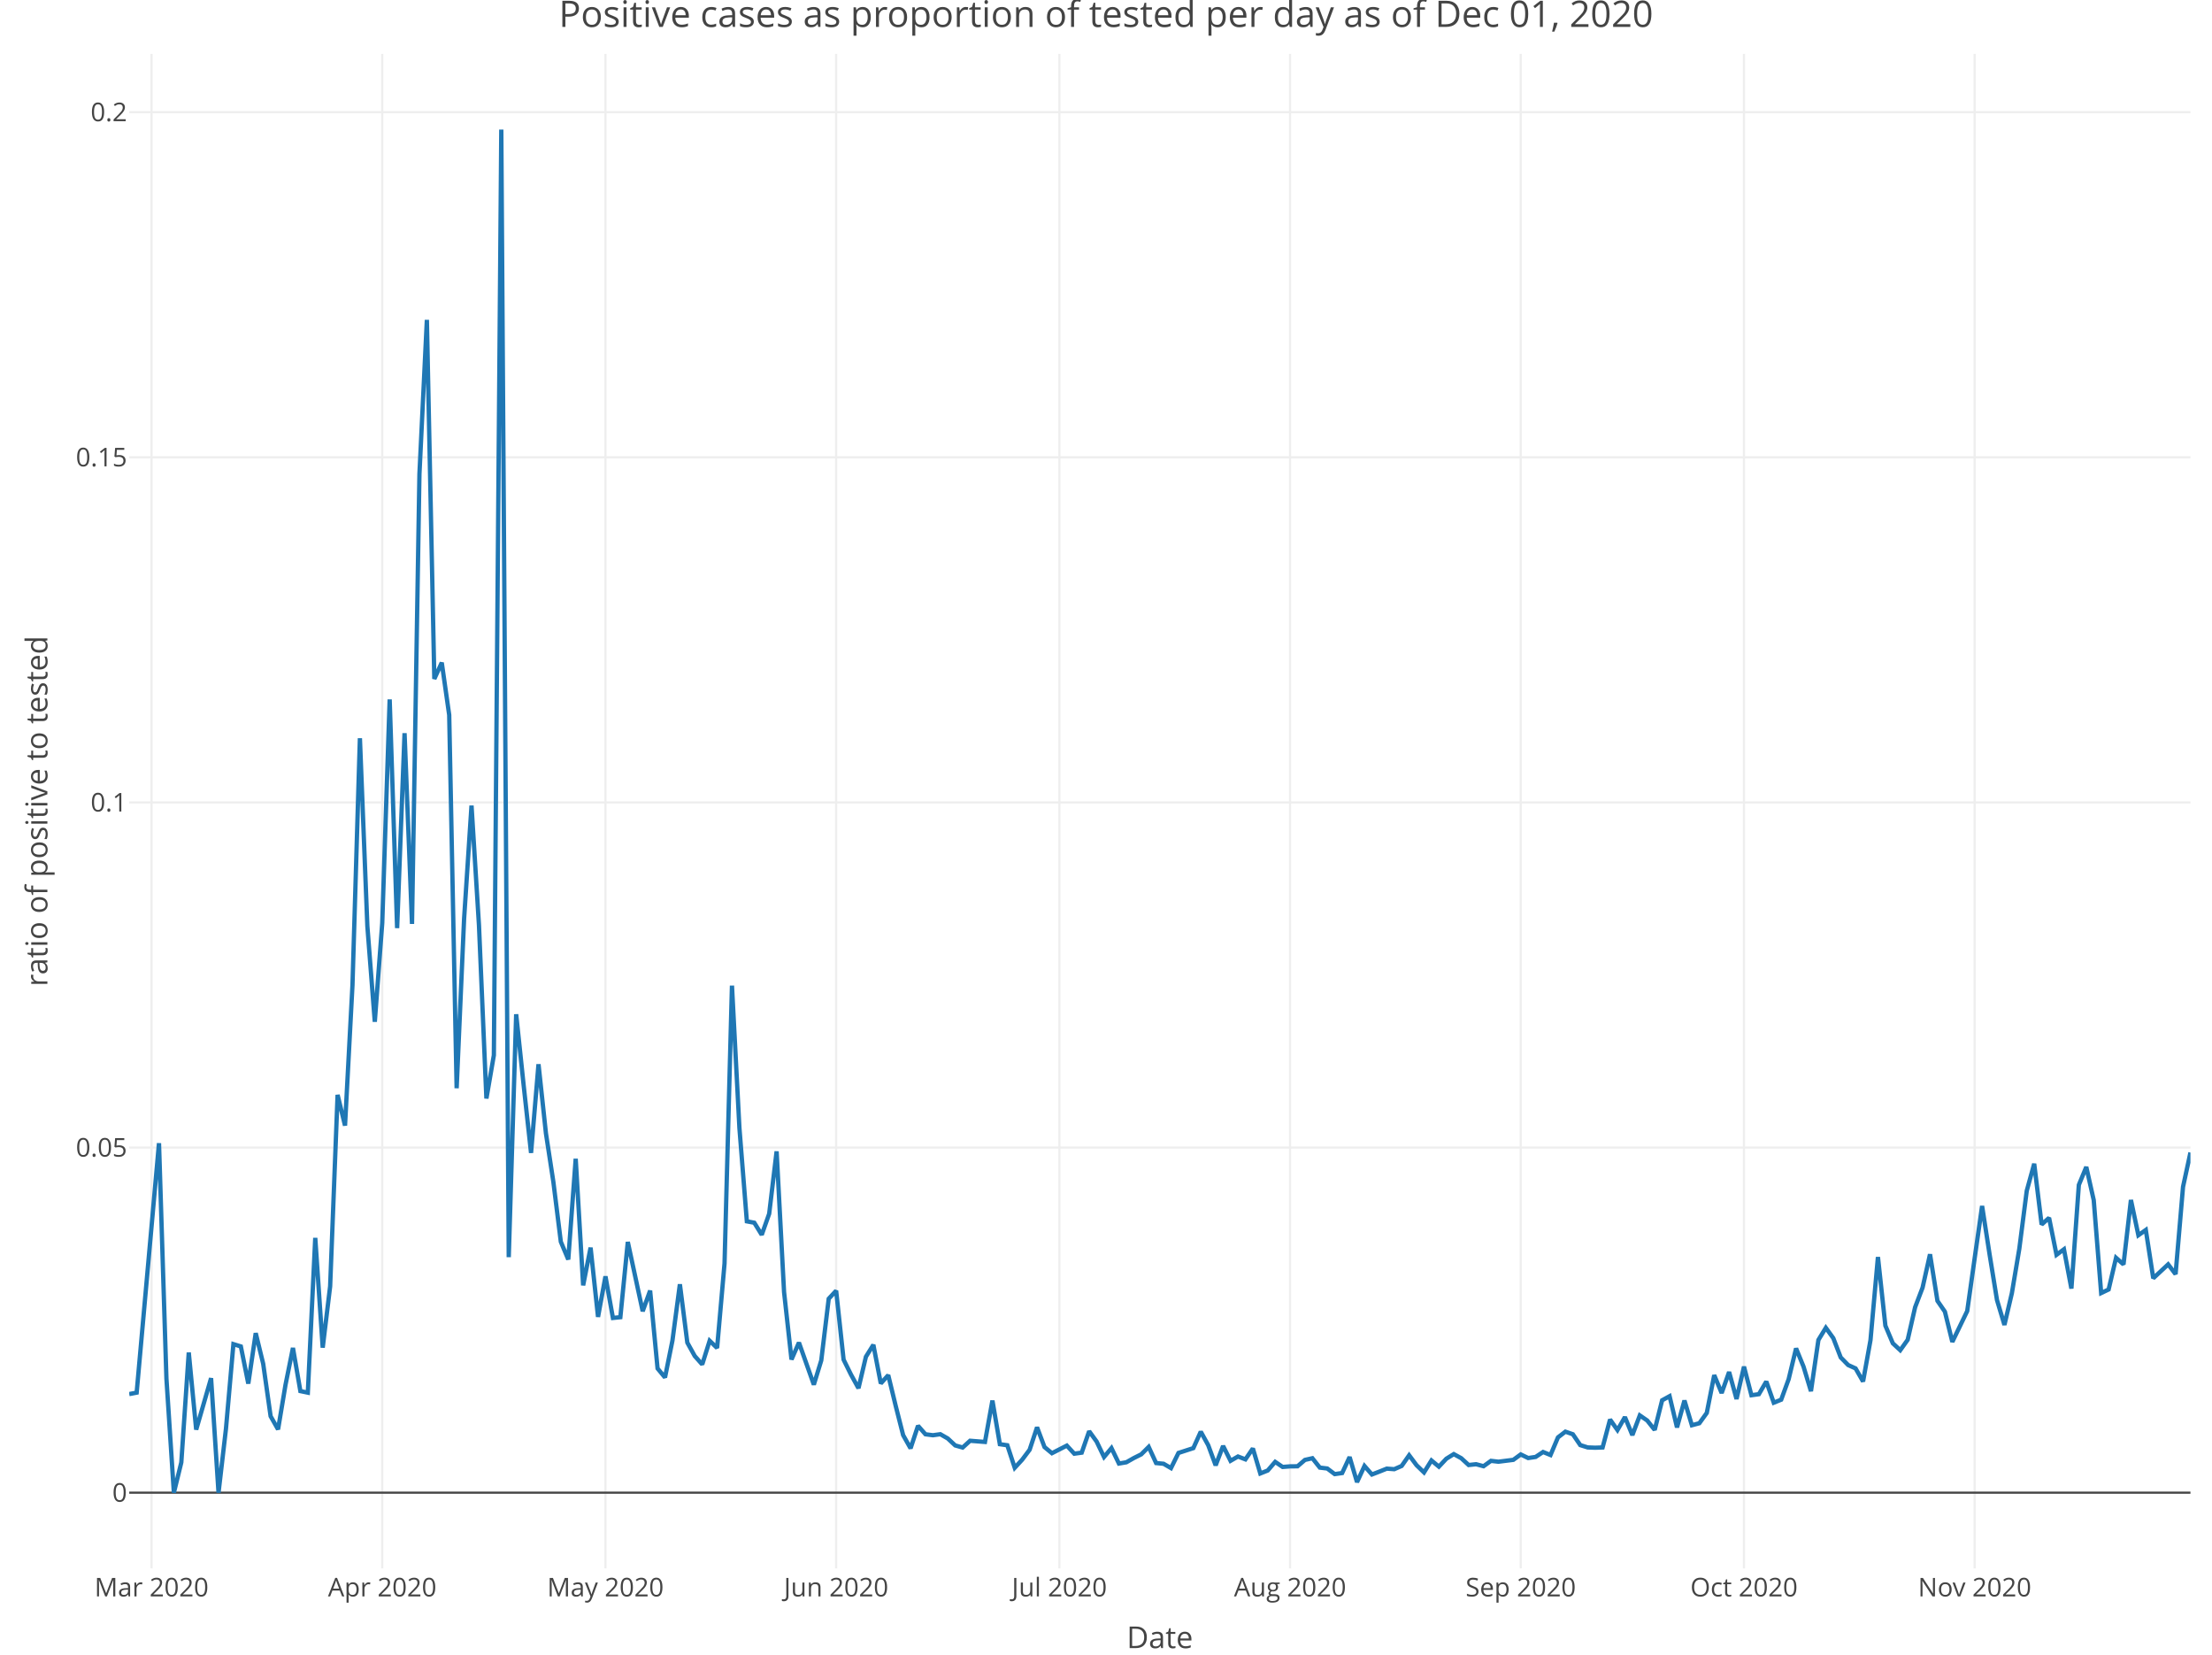
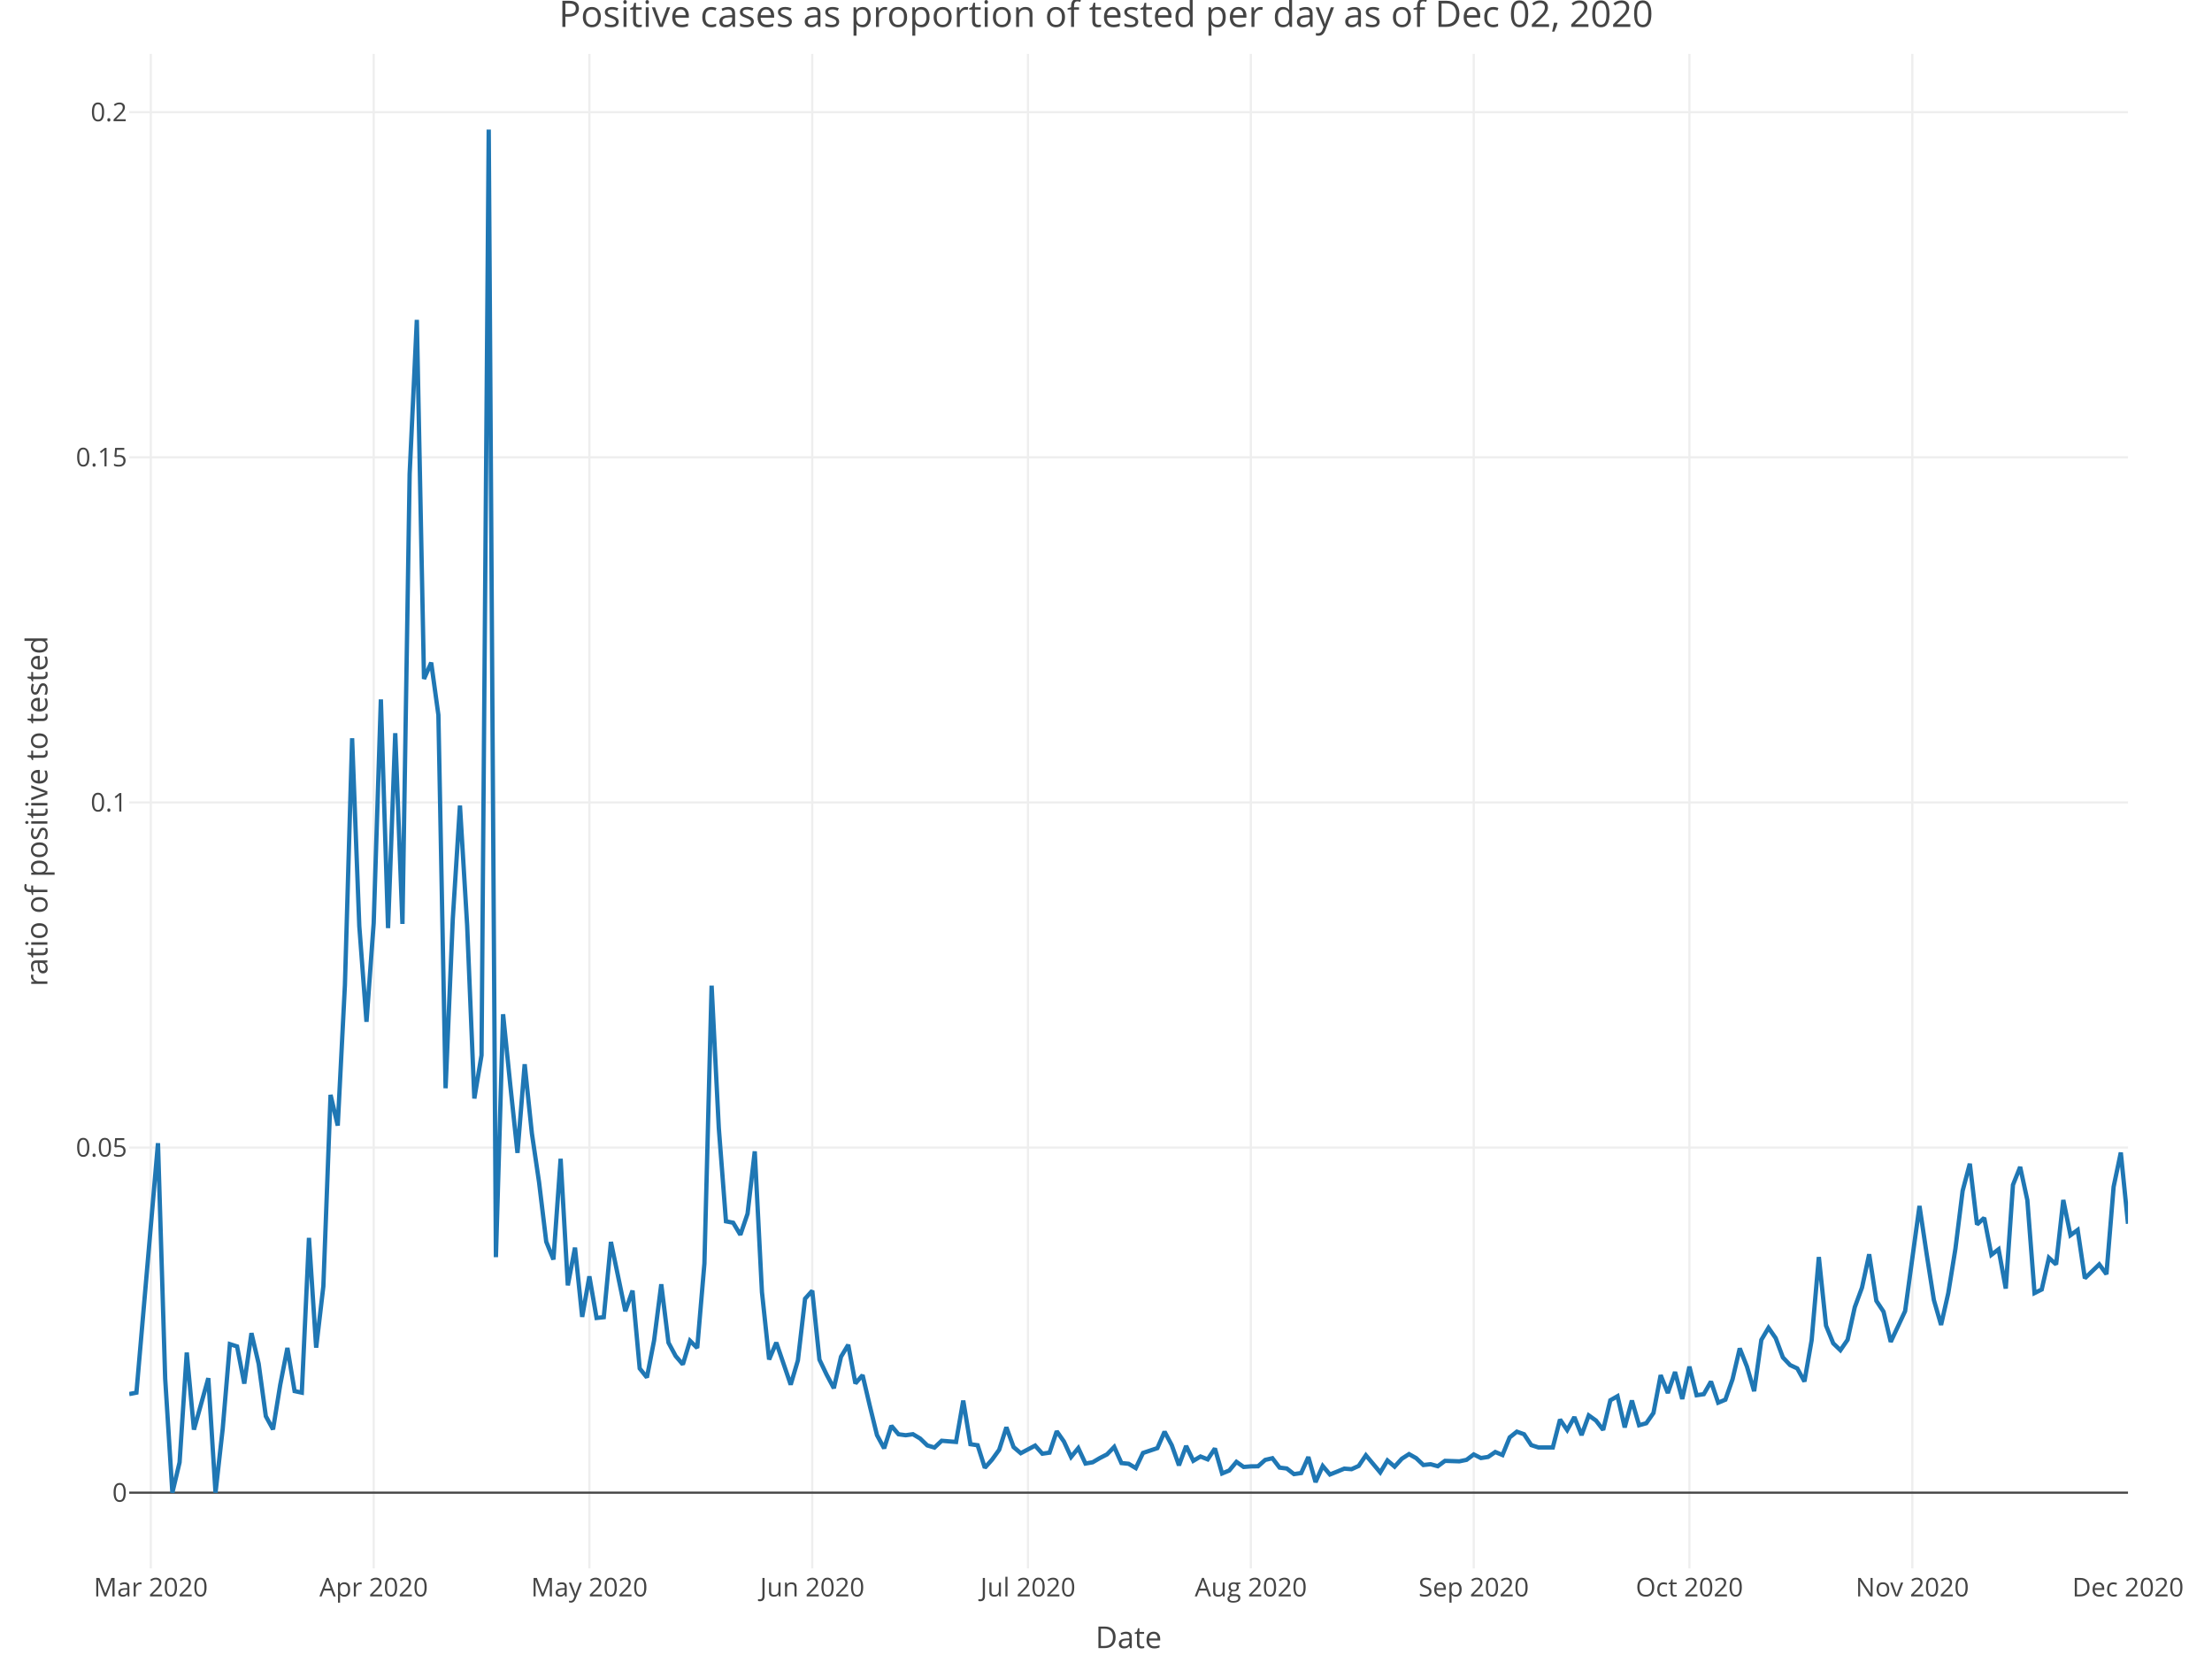
<svg xmlns="http://www.w3.org/2000/svg" class="main-svg" width="1027" height="768" style="" viewBox="0 0 1027 768">
  <rect x="0" y="0" width="1027" height="768" style="fill: rgb(255, 255, 255); fill-opacity: 1;" />
-   <defs id="defs-4f92d8">
+   <defs id="defs-ce4ae6">
    <g class="clips">
-       <clipPath id="clip4f92d8xyplot" class="plotclip">
-         <rect width="957" height="703" />
+       <clipPath id="clipce4ae6xyplot" class="plotclip">
+         <rect width="928" height="703" />
      </clipPath>
-       <clipPath class="axesclip" id="clip4f92d8x">
-         <rect x="60" y="0" width="957" height="768" />
+       <clipPath class="axesclip" id="clipce4ae6x">
+         <rect x="60" y="0" width="928" height="768" />
      </clipPath>
-       <clipPath class="axesclip" id="clip4f92d8y">
+       <clipPath class="axesclip" id="clipce4ae6y">
        <rect x="0" y="25" width="1027" height="703" />
      </clipPath>
-       <clipPath class="axesclip" id="clip4f92d8xy">
-         <rect x="60" y="25" width="957" height="703" />
+       <clipPath class="axesclip" id="clipce4ae6xy">
+         <rect x="60" y="25" width="928" height="703" />
      </clipPath>
    </g>
    <g class="gradients" />
  </defs>
  <g class="bglayer" />
  <g class="layer-below">
    <g class="imagelayer" />
    <g class="shapelayer" />
  </g>
  <g class="cartesianlayer">
    <g class="subplot xy">
      <g class="layer-subplot">
        <g class="shapelayer" />
        <g class="imagelayer" />
      </g>
      <g class="gridlayer">
        <g class="x">
-           <path class="xgrid crisp" transform="translate(70.36,0)" d="M0,25v703" style="stroke: rgb(238, 238, 238); stroke-opacity: 1; stroke-width: 1px;" />
-           <path class="xgrid crisp" transform="translate(177.47,0)" d="M0,25v703" style="stroke: rgb(238, 238, 238); stroke-opacity: 1; stroke-width: 1px;" />
-           <path class="xgrid crisp" transform="translate(281.11,0)" d="M0,25v703" style="stroke: rgb(238, 238, 238); stroke-opacity: 1; stroke-width: 1px;" />
-           <path class="xgrid crisp" transform="translate(388.21,0)" d="M0,25v703" style="stroke: rgb(238, 238, 238); stroke-opacity: 1; stroke-width: 1px;" />
-           <path class="xgrid crisp" transform="translate(491.86,0)" d="M0,25v703" style="stroke: rgb(238, 238, 238); stroke-opacity: 1; stroke-width: 1px;" />
-           <path class="xgrid crisp" transform="translate(598.96,0)" d="M0,25v703" style="stroke: rgb(238, 238, 238); stroke-opacity: 1; stroke-width: 1px;" />
-           <path class="xgrid crisp" transform="translate(706.06,0)" d="M0,25v703" style="stroke: rgb(238, 238, 238); stroke-opacity: 1; stroke-width: 1px;" />
-           <path class="xgrid crisp" transform="translate(809.71,0)" d="M0,25v703" style="stroke: rgb(238, 238, 238); stroke-opacity: 1; stroke-width: 1px;" />
-           <path class="xgrid crisp" transform="translate(916.81,0)" d="M0,25v703" style="stroke: rgb(238, 238, 238); stroke-opacity: 1; stroke-width: 1px;" />
+           <path class="xgrid crisp" transform="translate(70.01,0)" d="M0,25v703" style="stroke: rgb(238, 238, 238); stroke-opacity: 1; stroke-width: 1px;" />
+           <path class="xgrid crisp" transform="translate(173.5,0)" d="M0,25v703" style="stroke: rgb(238, 238, 238); stroke-opacity: 1; stroke-width: 1px;" />
+           <path class="xgrid crisp" transform="translate(273.64,0)" d="M0,25v703" style="stroke: rgb(238, 238, 238); stroke-opacity: 1; stroke-width: 1px;" />
+           <path class="xgrid crisp" transform="translate(377.12,0)" d="M0,25v703" style="stroke: rgb(238, 238, 238); stroke-opacity: 1; stroke-width: 1px;" />
+           <path class="xgrid crisp" transform="translate(477.27,0)" d="M0,25v703" style="stroke: rgb(238, 238, 238); stroke-opacity: 1; stroke-width: 1px;" />
+           <path class="xgrid crisp" transform="translate(580.75,0)" d="M0,25v703" style="stroke: rgb(238, 238, 238); stroke-opacity: 1; stroke-width: 1px;" />
+           <path class="xgrid crisp" transform="translate(684.23,0)" d="M0,25v703" style="stroke: rgb(238, 238, 238); stroke-opacity: 1; stroke-width: 1px;" />
+           <path class="xgrid crisp" transform="translate(784.37,0)" d="M0,25v703" style="stroke: rgb(238, 238, 238); stroke-opacity: 1; stroke-width: 1px;" />
+           <path class="xgrid crisp" transform="translate(887.86,0)" d="M0,25v703" style="stroke: rgb(238, 238, 238); stroke-opacity: 1; stroke-width: 1px;" />
        </g>
        <g class="y">
-           <path class="ygrid crisp" transform="translate(0,532.65)" d="M60,0h957" style="stroke: rgb(238, 238, 238); stroke-opacity: 1; stroke-width: 1px;" />
-           <path class="ygrid crisp" transform="translate(0,372.46)" d="M60,0h957" style="stroke: rgb(238, 238, 238); stroke-opacity: 1; stroke-width: 1px;" />
-           <path class="ygrid crisp" transform="translate(0,212.26)" d="M60,0h957" style="stroke: rgb(238, 238, 238); stroke-opacity: 1; stroke-width: 1px;" />
-           <path class="ygrid crisp" transform="translate(0,52.06)" d="M60,0h957" style="stroke: rgb(238, 238, 238); stroke-opacity: 1; stroke-width: 1px;" />
+           <path class="ygrid crisp" transform="translate(0,532.65)" d="M60,0h928" style="stroke: rgb(238, 238, 238); stroke-opacity: 1; stroke-width: 1px;" />
+           <path class="ygrid crisp" transform="translate(0,372.46)" d="M60,0h928" style="stroke: rgb(238, 238, 238); stroke-opacity: 1; stroke-width: 1px;" />
+           <path class="ygrid crisp" transform="translate(0,212.26)" d="M60,0h928" style="stroke: rgb(238, 238, 238); stroke-opacity: 1; stroke-width: 1px;" />
+           <path class="ygrid crisp" transform="translate(0,52.06)" d="M60,0h928" style="stroke: rgb(238, 238, 238); stroke-opacity: 1; stroke-width: 1px;" />
        </g>
      </g>
      <g class="zerolinelayer">
-         <path class="yzl zl crisp" transform="translate(0,692.85)" d="M60,0h957" style="stroke: rgb(68, 68, 68); stroke-opacity: 1; stroke-width: 1px;" />
+         <path class="yzl zl crisp" transform="translate(0,692.85)" d="M60,0h928" style="stroke: rgb(68, 68, 68); stroke-opacity: 1; stroke-width: 1px;" />
      </g>
      <path class="xlines-below" />
      <path class="ylines-below" />
      <g class="overlines-below" />
      <g class="xaxislayer-below" />
      <g class="yaxislayer-below" />
      <g class="overaxes-below" />
-       <g class="plot" transform="translate(60, 25)" clip-path="url('#clip4f92d8xyplot')">
+       <g class="plot" transform="translate(60, 25)" clip-path="url('#clipce4ae6xyplot')">
        <g class="scatterlayer mlayer">
-           <g class="trace scatter trace5f0cb1" style="stroke-miterlimit: 2; opacity: 1;">
+           <g class="trace scatter tracee37cbc" style="stroke-miterlimit: 2; opacity: 1;">
            <g class="fills" />
            <g class="errorbars" />
            <g class="lines">
-               <path class="js-line" d="M0,622.08L3.45,621.42L13.82,505.63L17.27,614.89L20.73,667.85L24.18,653.8L27.64,602.8L31.09,638.59L38,614.7L41.46,667.85L44.91,638.18L48.37,598.9L51.82,599.97L55.28,617.23L58.73,593.79L62.19,608L65.64,632.36L69.1,638.47L72.55,617.81L76.01,600.66L79.46,620.7L82.92,621.42L86.37,549.58L89.83,600.54L93.28,572.07L96.74,483.2L100.19,497.46L103.65,432.27L107.1,317.67L110.56,404.9L114.01,449.29L117.47,403.44L120.92,299.64L124.38,405.8L127.83,315.31L131.29,403.85L134.74,194.99L138.19,123.47L141.65,290.13L145.1,282.57L148.56,306.88L152.01,480.13L155.47,401.54L158.92,348.91L162.38,404.5L165.83,484.89L169.29,464.79L172.74,35.15L176.2,558.54L179.65,445.78L183.11,478.64L186.56,510.14L190.02,468.98L193.47,501.07L196.93,523.68L200.38,551.37L203.84,559.61L207.29,512.85L210.75,571.63L214.2,554.1L217.66,586.26L221.11,567.44L224.57,586.75L228.02,586.4L231.48,551.47L238.39,583.63L241.84,574.06L245.3,610.19L248.75,614.38L252.21,597.21L255.66,571.12L259.12,598.21L262.57,604.43L266.03,608.32L269.48,597.34L272.94,600.68L276.39,561.46L279.84,432.5L283.3,498.58L286.75,541.9L290.21,542.55L293.66,548.15L297.12,538.38L300.57,509.42L304.03,574.73L307.48,606.03L310.94,598.19L317.85,617.71L321.3,606.46L324.76,577.83L328.21,574.11L331.67,606.1L335.12,613.07L338.58,619.36L342.03,604.76L345.49,599.22L348.94,617.15L352.4,613.3L355.85,627.52L359.31,641.13L362.76,647.27L366.22,636.81L369.67,640.74L373.13,641.19L376.58,640.71L380.04,642.7L383.49,645.92L386.95,646.9L390.4,643.75L397.31,644.3L400.77,625.1L404.22,645.35L407.68,645.84L411.13,656.3L414.58,652.54L418.04,647.93L421.49,637.5L424.95,646.68L428.4,649.53L435.31,646L438.77,649.76L442.22,649.27L445.68,639.33L449.13,644.1L452.59,651.29L456.04,647.16L459.5,654.33L462.95,653.74L466.41,651.78L469.86,650.06L473.32,646.61L476.77,654.1L480.23,654.43L483.68,656.44L487.14,649.41L494.05,647.17L497.5,639.54L500.96,645.81L504.41,655.16L507.87,646.16L511.32,653.06L514.78,651.06L518.23,652.39L521.69,647.33L525.14,658.93L528.6,657.55L532.05,653.55L535.51,655.91L538.96,655.64L542.42,655.6L545.87,652.64L549.32,651.86L552.78,656.22L556.23,656.63L559.69,659.23L563.14,658.74L566.6,651.31L570.05,662.95L573.51,655.46L576.96,659.41L580.42,658.07L583.87,656.69L587.33,656.95L590.78,655.44L594.24,650.49L597.69,655.11L601.15,658.45L604.6,652.9L608.06,655.77L611.51,652.09L614.97,649.95L618.42,651.84L621.88,655.01L625.33,654.64L628.79,655.57L632.24,653.08L635.7,653.48L642.61,652.61L646.06,650.1L649.52,651.77L652.97,651.26L656.43,648.97L659.88,650.37L663.34,642.19L666.79,639.53L670.25,640.73L673.7,645.77L677.16,646.85L680.61,646.98L684.06,646.86L687.52,633.9L690.97,638.78L694.43,632.76L697.88,641.13L701.34,631.99L704.79,634.36L708.25,638.71L711.7,624.97L715.16,623.07L718.61,637.56L722.07,625.07L725.52,636.55L728.98,635.62L732.43,630.84L735.89,613.3L739.34,621.6L742.8,611.84L746.25,624.37L749.71,609.35L753.16,622.62L756.62,622.13L760.07,616.26L763.53,626.08L766.98,624.69L770.44,615.19L773.89,600.87L777.35,609.34L780.8,620.74L784.26,596.96L787.71,591.32L791.17,596.12L794.62,605.07L798.08,608.61L801.53,610.18L804.99,616.24L808.44,597.06L811.9,558.47L815.35,590.32L818.81,598.51L822.26,601.72L825.71,596.88L829.17,581.74L832.62,572.69L836.08,557.19L839.53,578.81L842.99,583.84L846.44,597.85L853.35,583.55L856.81,559.02L860.26,534.77L863.72,557.15L867.17,578.42L870.63,589.98L874.08,575.25L877.54,554.62L880.99,527.74L884.45,515.16L887.9,543.38L891.36,540.29L894.81,557.44L898.27,554.88L901.72,573.11L905.18,525L908.63,516.66L912.09,532.08L915.54,575.19L919,573.54L922.45,558.83L925.91,561.9L929.36,531.98L932.82,548.35L936.27,545.91L939.73,568.32L946.64,561.88L950.09,566.43L953.55,525.89L957,509.97" style="vector-effect: non-scaling-stroke; fill: none; stroke: rgb(31, 119, 180); stroke-opacity: 1; stroke-width: 2px; opacity: 1;" />
+               <path class="js-line" d="M0,622.08L3.34,621.42L13.35,505.63L16.69,614.89L20.03,667.85L23.37,653.8L26.71,602.8L30.04,638.59L36.72,614.7L40.06,667.85L43.4,638.18L46.73,598.9L50.07,599.97L53.41,617.23L56.75,593.79L60.09,608L63.42,632.36L66.76,638.47L70.1,617.81L73.44,600.66L76.78,620.7L80.12,621.42L83.45,549.58L86.79,600.54L90.13,572.07L93.47,483.2L96.81,497.46L100.14,432.27L103.48,317.67L106.82,404.9L110.16,449.29L113.5,403.44L116.83,299.64L120.17,405.8L123.51,315.31L126.85,403.85L130.19,194.99L133.53,123.47L136.86,290.13L140.2,282.57L143.54,306.88L146.88,480.13L150.22,401.54L153.55,348.91L156.89,404.5L160.23,484.89L163.57,464.79L166.91,35.15L170.24,558.54L173.58,445.78L176.92,478.64L180.26,510.14L183.6,468.98L186.94,501.07L190.27,523.68L193.61,551.37L196.95,559.61L200.29,512.85L203.63,571.63L206.96,554.1L210.3,586.26L213.64,567.44L216.98,586.75L220.32,586.4L223.65,551.47L230.33,583.63L233.67,574.06L237.01,610.19L240.35,614.38L243.68,597.21L247.02,571.12L250.36,598.21L253.7,604.43L257.04,608.32L260.37,597.34L263.71,600.68L267.05,561.46L270.39,432.5L273.73,498.58L277.06,541.9L280.4,542.55L283.74,548.15L287.08,538.38L290.42,509.42L293.76,574.73L297.09,606.03L300.43,598.19L307.11,617.71L310.45,606.46L313.78,577.83L317.12,574.11L320.46,606.1L323.8,613.07L327.14,619.36L330.47,604.76L333.81,599.22L337.15,617.15L340.49,613.3L343.83,627.52L347.17,641.13L350.5,647.27L353.84,636.81L357.18,640.74L360.52,641.19L363.86,640.71L367.19,642.7L370.53,645.92L373.87,646.9L377.21,643.75L383.88,644.3L387.22,625.1L390.56,645.35L393.9,645.84L397.24,656.3L400.58,652.54L403.91,647.93L407.25,637.5L410.59,646.68L413.93,649.53L420.6,646L423.94,649.76L427.28,649.27L430.62,639.33L433.96,644.1L437.29,651.29L440.63,647.16L443.97,654.33L447.31,653.74L450.65,651.78L453.99,650.06L457.32,646.61L460.66,654.1L464,654.43L467.34,656.44L470.68,649.41L477.35,647.17L480.69,639.54L484.03,645.81L487.37,655.16L490.71,646.16L494.04,653.06L497.38,651.06L500.72,652.39L504.06,647.33L507.4,658.93L510.73,657.55L514.07,653.55L517.41,655.91L520.75,655.64L524.09,655.6L527.42,652.64L530.76,651.86L534.1,656.22L537.44,656.63L540.78,659.23L544.12,658.74L547.45,651.31L550.79,662.95L554.13,655.46L557.47,659.41L560.81,658.07L564.14,656.69L567.48,656.95L570.82,655.44L574.16,650.49L580.83,658.45L584.17,652.9L587.51,655.77L590.85,652.09L594.19,649.95L597.53,651.84L600.86,655.01L604.2,654.64L607.54,655.57L610.88,653.08L617.55,653.3L620.89,652.61L624.23,650.1L627.57,651.77L630.91,651.26L634.24,648.97L637.58,650.37L640.92,642.19L644.26,639.53L647.6,640.73L650.94,645.77L654.27,646.85L660.95,646.86L664.29,633.9L667.63,638.78L670.96,632.76L674.3,641.13L677.64,631.99L680.98,634.36L684.32,638.71L687.65,624.97L690.99,623.07L694.33,637.56L697.67,625.07L701.01,636.55L704.35,635.62L707.68,630.84L711.02,613.3L714.36,621.6L717.7,611.84L721.04,624.37L724.37,609.35L727.71,622.62L731.05,622.13L734.39,616.26L737.73,626.08L741.06,624.69L744.4,615.19L747.74,600.87L751.08,609.34L754.42,620.74L757.76,596.96L761.09,591.32L764.43,596.12L767.77,605.07L771.11,608.61L774.45,610.18L777.78,616.24L781.12,597.06L784.46,558.47L787.8,590.32L791.14,598.51L794.47,601.72L797.81,596.88L801.15,581.74L804.49,572.69L807.83,557.19L811.17,578.81L814.5,583.84L817.84,597.85L824.52,583.55L827.86,559.02L831.19,534.77L834.53,557.15L837.87,578.42L841.21,589.98L844.55,575.25L847.88,554.62L851.22,527.74L854.56,515.16L857.9,543.38L861.24,540.29L864.58,557.44L867.91,554.88L871.25,573.11L874.59,525L877.93,516.66L881.27,532.08L884.6,575.19L887.94,573.54L891.28,558.83L894.62,561.9L897.96,531.98L901.29,548.35L904.63,545.91L907.97,568.32L914.65,561.88L917.99,566.43L921.32,525.89L924.66,509.97L928,543.03" style="vector-effect: non-scaling-stroke; fill: none; stroke: rgb(31, 119, 180); stroke-opacity: 1; stroke-width: 2px; opacity: 1;" />
            </g>
            <g class="points" />
            <g class="text" />
          </g>
        </g>
      </g>
      <g class="overplot" />
      <path class="xlines-above crisp" d="M0,0" style="fill: none;" />
      <path class="ylines-above crisp" d="M0,0" style="fill: none;" />
      <g class="overlines-above" />
      <g class="xaxislayer-above">
        <g class="xtick">
-           <text text-anchor="middle" x="0" y="741" transform="translate(70.36,0)" style="font-family: 'Open Sans', verdana, arial, sans-serif; font-size: 12px; fill: rgb(68, 68, 68); fill-opacity: 1; white-space: pre;">Mar 2020</text>
+           <text text-anchor="middle" x="0" y="741" transform="translate(70.01,0)" style="font-family: 'Open Sans', verdana, arial, sans-serif; font-size: 12px; fill: rgb(68, 68, 68); fill-opacity: 1; white-space: pre;">Mar 2020</text>
        </g>
        <g class="xtick">
-           <text text-anchor="middle" x="0" y="741" transform="translate(177.47,0)" style="font-family: 'Open Sans', verdana, arial, sans-serif; font-size: 12px; fill: rgb(68, 68, 68); fill-opacity: 1; white-space: pre;">Apr 2020</text>
+           <text text-anchor="middle" x="0" y="741" transform="translate(173.5,0)" style="font-family: 'Open Sans', verdana, arial, sans-serif; font-size: 12px; fill: rgb(68, 68, 68); fill-opacity: 1; white-space: pre;">Apr 2020</text>
        </g>
        <g class="xtick">
-           <text text-anchor="middle" x="0" y="741" transform="translate(281.11,0)" style="font-family: 'Open Sans', verdana, arial, sans-serif; font-size: 12px; fill: rgb(68, 68, 68); fill-opacity: 1; white-space: pre;">May 2020</text>
+           <text text-anchor="middle" x="0" y="741" transform="translate(273.64,0)" style="font-family: 'Open Sans', verdana, arial, sans-serif; font-size: 12px; fill: rgb(68, 68, 68); fill-opacity: 1; white-space: pre;">May 2020</text>
        </g>
        <g class="xtick">
-           <text text-anchor="middle" x="0" y="741" transform="translate(388.21,0)" style="font-family: 'Open Sans', verdana, arial, sans-serif; font-size: 12px; fill: rgb(68, 68, 68); fill-opacity: 1; white-space: pre;">Jun 2020</text>
+           <text text-anchor="middle" x="0" y="741" transform="translate(377.12,0)" style="font-family: 'Open Sans', verdana, arial, sans-serif; font-size: 12px; fill: rgb(68, 68, 68); fill-opacity: 1; white-space: pre;">Jun 2020</text>
        </g>
        <g class="xtick">
-           <text text-anchor="middle" x="0" y="741" transform="translate(491.86,0)" style="font-family: 'Open Sans', verdana, arial, sans-serif; font-size: 12px; fill: rgb(68, 68, 68); fill-opacity: 1; white-space: pre;">Jul 2020</text>
+           <text text-anchor="middle" x="0" y="741" transform="translate(477.27,0)" style="font-family: 'Open Sans', verdana, arial, sans-serif; font-size: 12px; fill: rgb(68, 68, 68); fill-opacity: 1; white-space: pre;">Jul 2020</text>
        </g>
        <g class="xtick">
-           <text text-anchor="middle" x="0" y="741" transform="translate(598.96,0)" style="font-family: 'Open Sans', verdana, arial, sans-serif; font-size: 12px; fill: rgb(68, 68, 68); fill-opacity: 1; white-space: pre;">Aug 2020</text>
+           <text text-anchor="middle" x="0" y="741" transform="translate(580.75,0)" style="font-family: 'Open Sans', verdana, arial, sans-serif; font-size: 12px; fill: rgb(68, 68, 68); fill-opacity: 1; white-space: pre;">Aug 2020</text>
        </g>
        <g class="xtick">
-           <text text-anchor="middle" x="0" y="741" transform="translate(706.06,0)" style="font-family: 'Open Sans', verdana, arial, sans-serif; font-size: 12px; fill: rgb(68, 68, 68); fill-opacity: 1; white-space: pre;">Sep 2020</text>
+           <text text-anchor="middle" x="0" y="741" transform="translate(684.23,0)" style="font-family: 'Open Sans', verdana, arial, sans-serif; font-size: 12px; fill: rgb(68, 68, 68); fill-opacity: 1; white-space: pre;">Sep 2020</text>
        </g>
        <g class="xtick">
-           <text text-anchor="middle" x="0" y="741" transform="translate(809.71,0)" style="font-family: 'Open Sans', verdana, arial, sans-serif; font-size: 12px; fill: rgb(68, 68, 68); fill-opacity: 1; white-space: pre;">Oct 2020</text>
+           <text text-anchor="middle" x="0" y="741" transform="translate(784.37,0)" style="font-family: 'Open Sans', verdana, arial, sans-serif; font-size: 12px; fill: rgb(68, 68, 68); fill-opacity: 1; white-space: pre;">Oct 2020</text>
        </g>
        <g class="xtick">
-           <text text-anchor="middle" x="0" y="741" transform="translate(916.81,0)" style="font-family: 'Open Sans', verdana, arial, sans-serif; font-size: 12px; fill: rgb(68, 68, 68); fill-opacity: 1; white-space: pre;">Nov 2020</text>
+           <text text-anchor="middle" x="0" y="741" transform="translate(887.86,0)" style="font-family: 'Open Sans', verdana, arial, sans-serif; font-size: 12px; fill: rgb(68, 68, 68); fill-opacity: 1; white-space: pre;">Nov 2020</text>
+         </g>
+         <g class="xtick">
+           <text text-anchor="middle" x="0" y="741" transform="translate(988,0)" style="font-family: 'Open Sans', verdana, arial, sans-serif; font-size: 12px; fill: rgb(68, 68, 68); fill-opacity: 1; white-space: pre;">Dec 2020</text>
        </g>
      </g>
      <g class="yaxislayer-above">
        <g class="ytick">
          <text text-anchor="end" x="59" y="4.2" transform="translate(0,692.85)" style="font-family: 'Open Sans', verdana, arial, sans-serif; font-size: 12px; fill: rgb(68, 68, 68); fill-opacity: 1; white-space: pre;">0</text>
        </g>
        <g class="ytick">
          <text text-anchor="end" x="59" y="4.2" transform="translate(0,532.65)" style="font-family: 'Open Sans', verdana, arial, sans-serif; font-size: 12px; fill: rgb(68, 68, 68); fill-opacity: 1; white-space: pre;">0.05</text>
        </g>
        <g class="ytick">
          <text text-anchor="end" x="59" y="4.2" transform="translate(0,372.46)" style="font-family: 'Open Sans', verdana, arial, sans-serif; font-size: 12px; fill: rgb(68, 68, 68); fill-opacity: 1; white-space: pre;">0.1</text>
        </g>
        <g class="ytick">
          <text text-anchor="end" x="59" y="4.2" transform="translate(0,212.26)" style="font-family: 'Open Sans', verdana, arial, sans-serif; font-size: 12px; fill: rgb(68, 68, 68); fill-opacity: 1; white-space: pre;">0.15</text>
        </g>
        <g class="ytick">
          <text text-anchor="end" x="59" y="4.2" transform="translate(0,52.06)" style="font-family: 'Open Sans', verdana, arial, sans-serif; font-size: 12px; fill: rgb(68, 68, 68); fill-opacity: 1; white-space: pre;">0.2</text>
        </g>
      </g>
      <g class="overaxes-above" />
    </g>
  </g>
  <g class="polarlayer" />
  <g class="ternarylayer" />
  <g class="geolayer" />
  <g class="funnelarealayer" />
  <g class="pielayer" />
  <g class="treemaplayer" />
  <g class="sunburstlayer" />
  <g class="glimages" />
-   <defs id="topdefs-4f92d8">
+   <defs id="topdefs-ce4ae6">
    <g class="clips" />
  </defs>
  <g class="layer-above">
    <g class="imagelayer" />
    <g class="shapelayer" />
  </g>
  <g class="infolayer">
    <g class="g-gtitle">
-       <text class="gtitle" x="513.5" y="12.5" text-anchor="middle" dy="0em" style="font-family: 'Open Sans', verdana, arial, sans-serif; font-size: 17px; fill: rgb(68, 68, 68); opacity: 1; font-weight: normal; white-space: pre;">Positive cases as proportion of tested per day as of Dec 01, 2020</text>
+       <text class="gtitle" x="513.5" y="12.5" text-anchor="middle" dy="0em" style="font-family: 'Open Sans', verdana, arial, sans-serif; font-size: 17px; fill: rgb(68, 68, 68); opacity: 1; font-weight: normal; white-space: pre;">Positive cases as proportion of tested per day as of Dec 02, 2020</text>
    </g>
    <g class="g-xtitle" transform="translate(0,-15)">
-       <text class="xtitle" x="538.5" y="780" text-anchor="middle" style="font-family: 'Open Sans', verdana, arial, sans-serif; font-size: 14px; fill: rgb(68, 68, 68); opacity: 1; font-weight: normal; white-space: pre;">Date</text>
+       <text class="xtitle" x="524" y="780" text-anchor="middle" style="font-family: 'Open Sans', verdana, arial, sans-serif; font-size: 14px; fill: rgb(68, 68, 68); opacity: 1; font-weight: normal; white-space: pre;">Date</text>
    </g>
    <g class="g-ytitle">
      <text class="ytitle" transform="rotate(-90,22,376.5)" x="22" y="376.5" text-anchor="middle" style="font-family: 'Open Sans', verdana, arial, sans-serif; font-size: 14px; fill: rgb(68, 68, 68); opacity: 1; font-weight: normal; white-space: pre;">ratio of positive to tested</text>
    </g>
  </g>
</svg>
